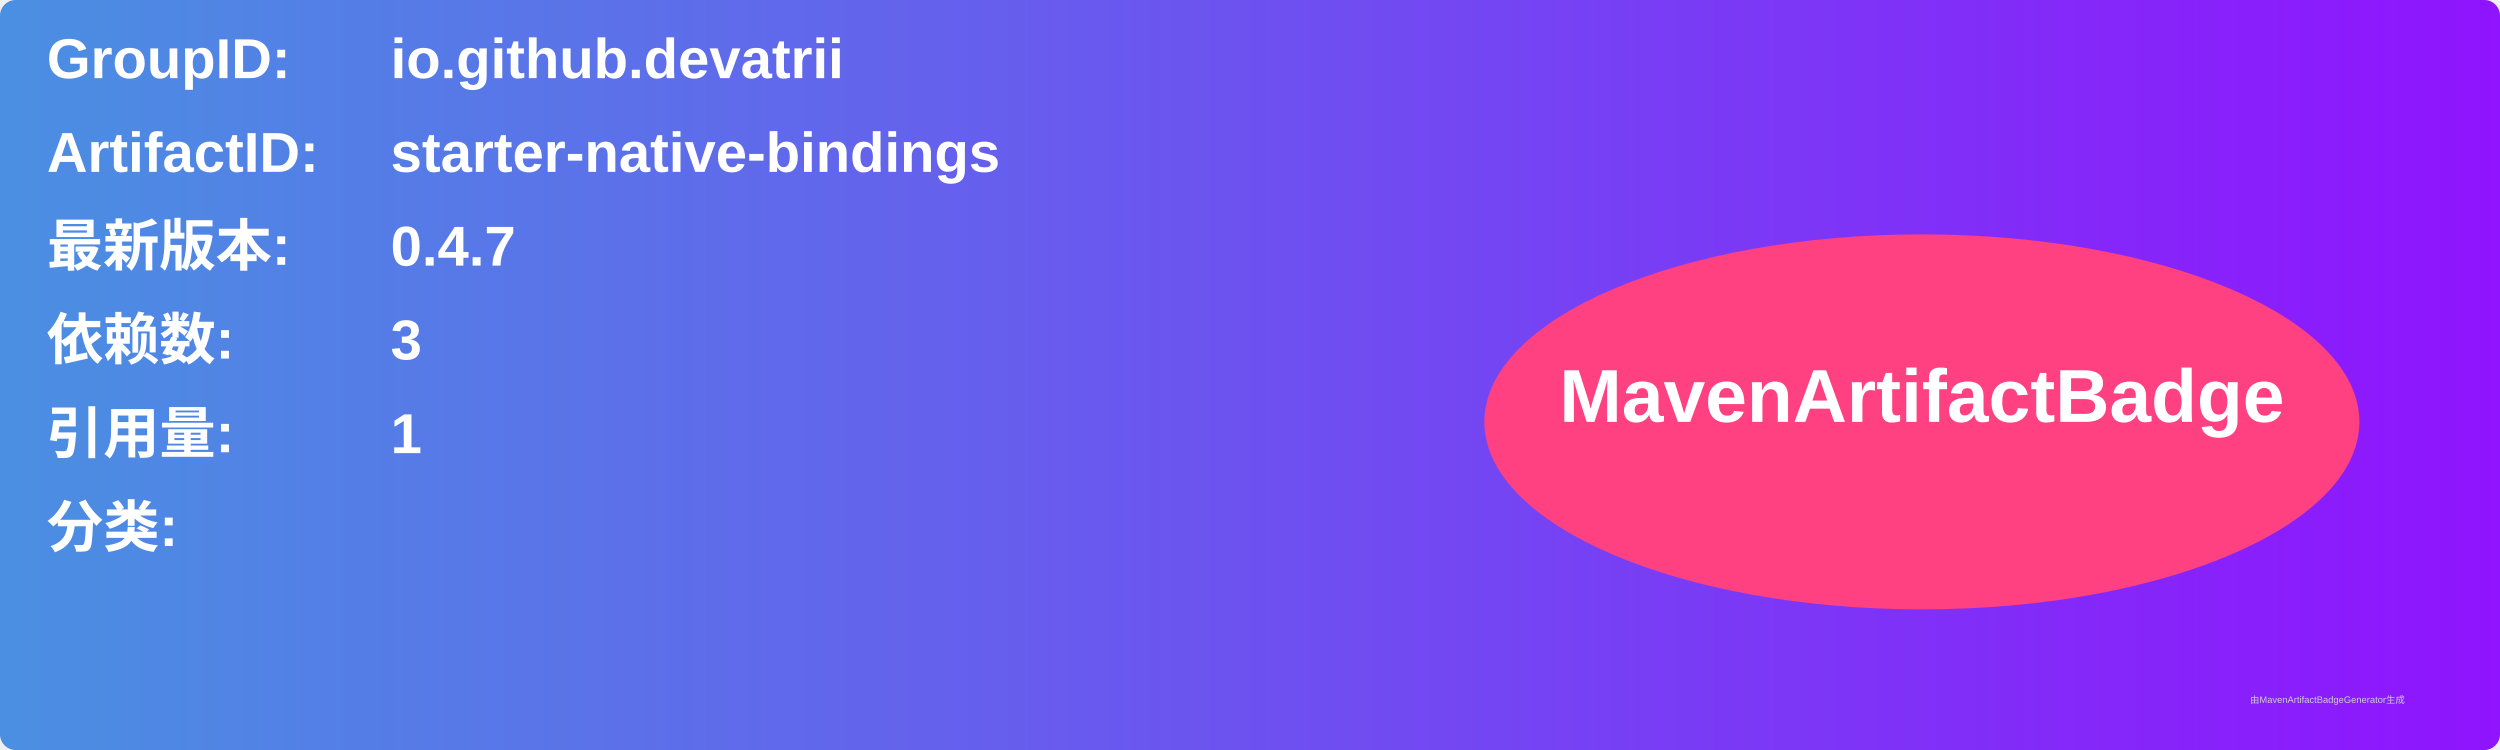
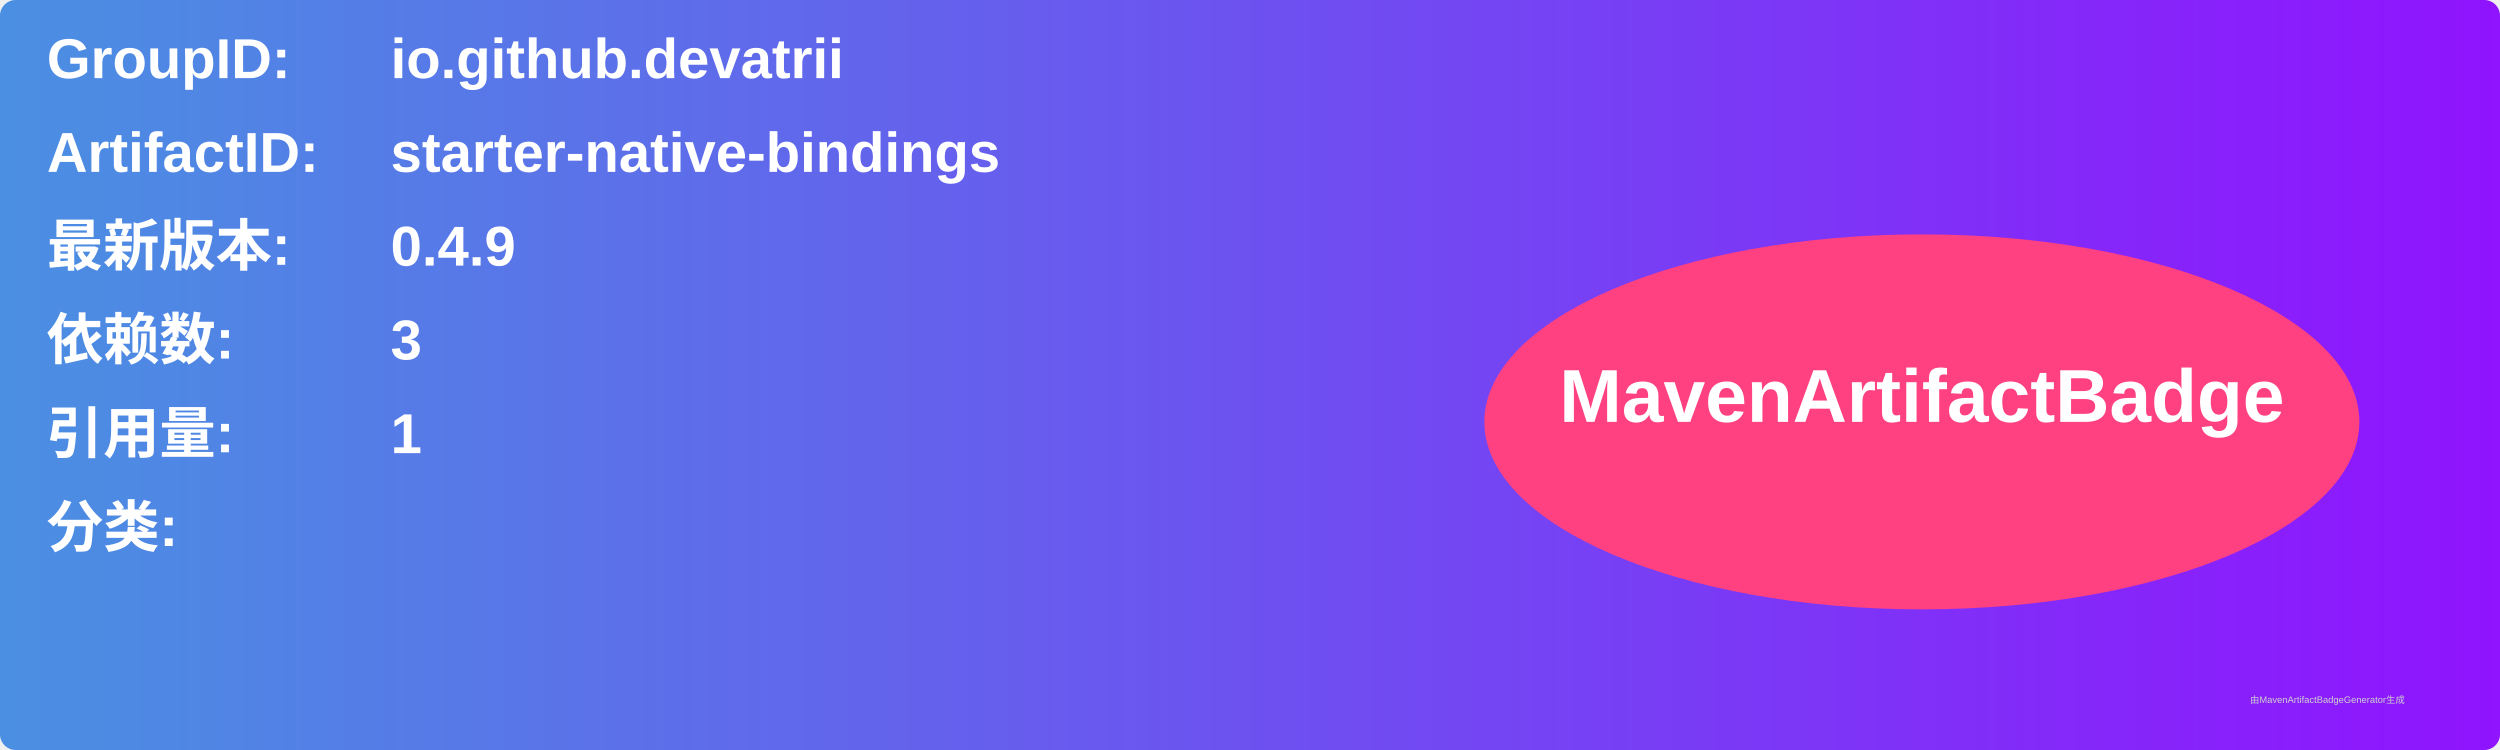
<svg xmlns="http://www.w3.org/2000/svg" width="800" height="240" viewBox="0 0 800 240">
  <linearGradient id="grad" x1="0%" y1="0%" x2="100%" y2="0%">
    <stop offset="0%" stop-color="#4a90e2" />
    <stop offset="100%" stop-color="#9013fe" />
  </linearGradient>
  <rect width="100%" height="100%" rx="5" ry="5" fill="url(#grad)" />
  <g transform="translate(15, 15)">
    <text x="0" y="10" font-family="Arial" font-size="18" fill="white" font-weight="bold" width="260">GroupID:</text>
    <text x="110" y="10" font-family="Arial" font-size="18" fill="white" font-weight="bold" width="460">io.github.devatrii</text>
    <text x="0" y="40" font-family="Arial" font-size="18" fill="white" font-weight="bold" width="260">ArtifactID:</text>
    <text x="110" y="40" font-family="Arial" font-size="18" fill="white" font-weight="bold" width="460">starter-native-bindings</text>
    <text x="0" y="70" font-family="Arial" font-size="18" fill="white" font-weight="bold">最新版本:</text>
    <text x="110" y="70" font-family="Arial" font-size="18" fill="white" font-weight="bold">
-       <tspan font-weight="bold">0.4.7</tspan>
+       <tspan font-weight="bold">0.4.9</tspan>
    </text>
    <text x="0" y="100" font-family="Arial" font-size="18" fill="white" font-weight="bold">依赖数: </text>
    <text x="110" y="100" font-family="Arial" font-size="18" fill="white">
      <tspan font-weight="bold">3</tspan>
    </text>
    <text x="0" y="130" font-family="Arial" font-size="18" fill="white" font-weight="bold">引用量: </text>
    <text x="110" y="130" font-family="Arial" font-size="18" fill="white">
      <tspan font-weight="bold">1</tspan>
    </text>
    <text x="0" y="160" font-family="Arial" font-size="18" fill="white" font-weight="bold">分类:</text>
    <text x="10" y="190" font-family="Arial" font-size="10" fill="white">
      <tspan font-weight="bold" />
    </text>
    <ellipse cx="600" cy="120" rx="140" ry="60" fill="#ff4081" />
    <text x="600" y="120" text-anchor="middle" font-family="Arial" font-size="24" fill="white" font-weight="bold">MavenArtifactBadge</text>
  </g>
  <text x="720" y="225" font-family="Arial" font-size="3" fill="#d0d0d0">由MavenArtifactBadgeGenerator生成</text>
</svg>
